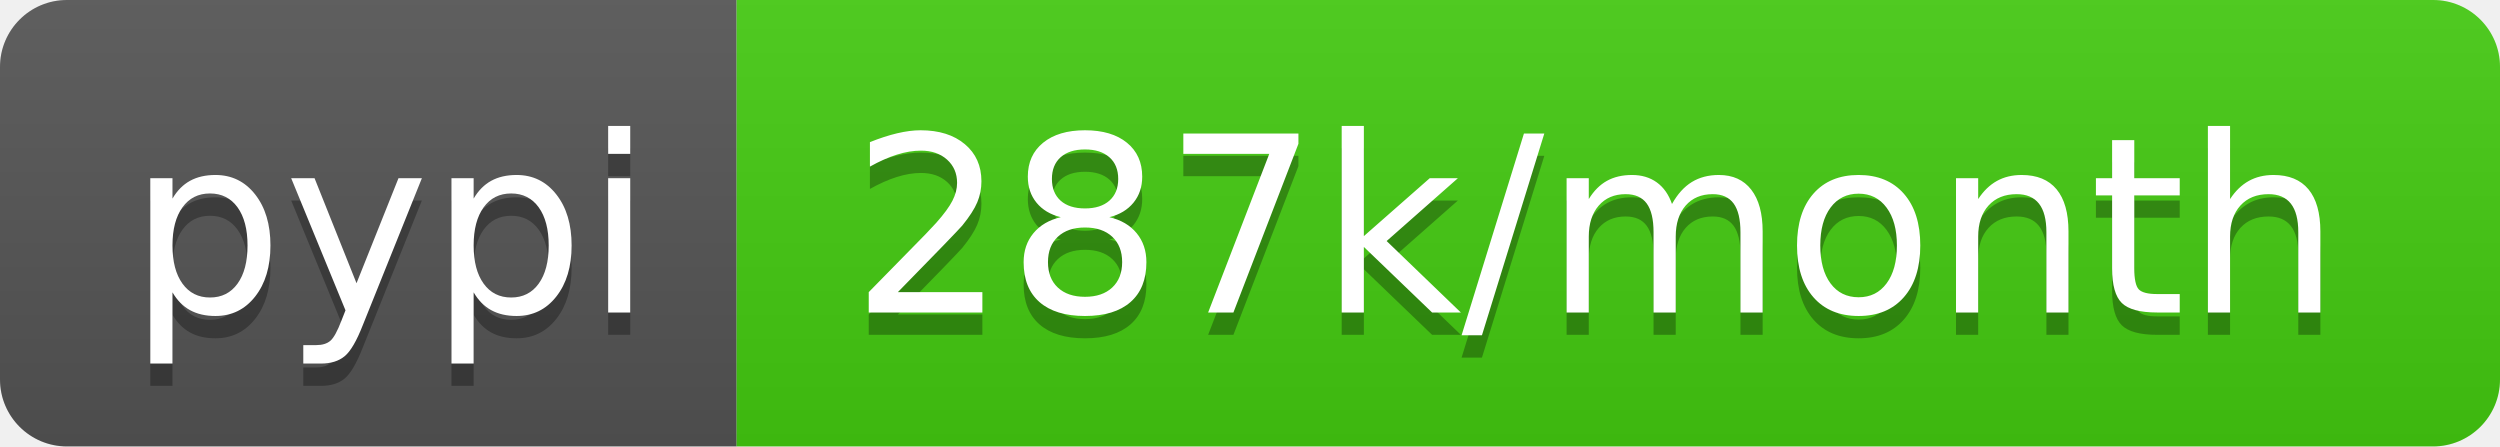
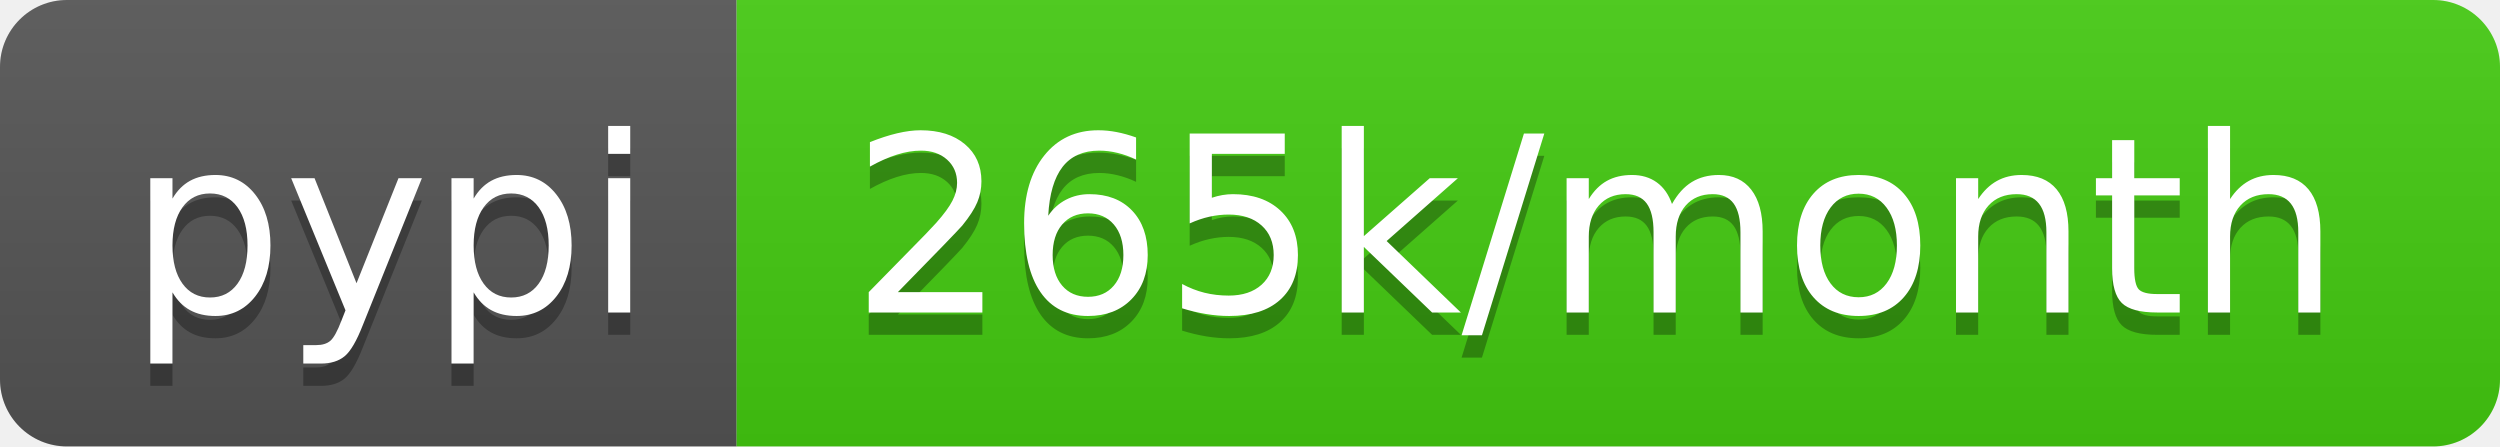
- <svg xmlns="http://www.w3.org/2000/svg" width="112" height="20" role="img" aria-label="pypi: 287k/month">
+ <svg xmlns="http://www.w3.org/2000/svg" width="112" height="20" role="img" aria-label="pypi: 265k/month">
  <linearGradient id="s" x2="0" y2="100%">
    <stop offset="0" stop-color="#bbb" stop-opacity=".1" />
    <stop offset="1" stop-opacity=".1" />
  </linearGradient>
  <clipPath id="r">
    <rect width="112" height="20" rx="3" fill="#fff" />
  </clipPath>
  <g clip-path="url(#r)">
    <rect width="33" height="20" fill="#555" />
    <rect x="33" width="79" height="20" fill="#4c1" />
    <rect width="112" height="20" fill="url(#s)" />
  </g>
  <g fill="#fff" text-anchor="middle" font-family="Verdana,Geneva,DejaVu Sans,sans-serif" text-rendering="geometricPrecision" font-size="110">
    <text aria-hidden="true" x="175" y="150" fill="#010101" fill-opacity=".3" transform="scale(.1)" textLength="230">pypi</text>
    <text x="175" y="140" transform="scale(.1)" fill="#fff" textLength="230">pypi</text>
-     <text aria-hidden="true" x="715" y="150" fill="#010101" fill-opacity=".3" transform="scale(.1)" textLength="690">287k/month</text>
-     <text x="715" y="140" transform="scale(.1)" fill="#fff" textLength="690">287k/month</text>
+     <text aria-hidden="true" x="715" y="150" fill="#010101" fill-opacity=".3" transform="scale(.1)" textLength="690">265k/month</text>
+     <text x="715" y="140" transform="scale(.1)" fill="#fff" textLength="690">265k/month</text>
  </g>
</svg>
